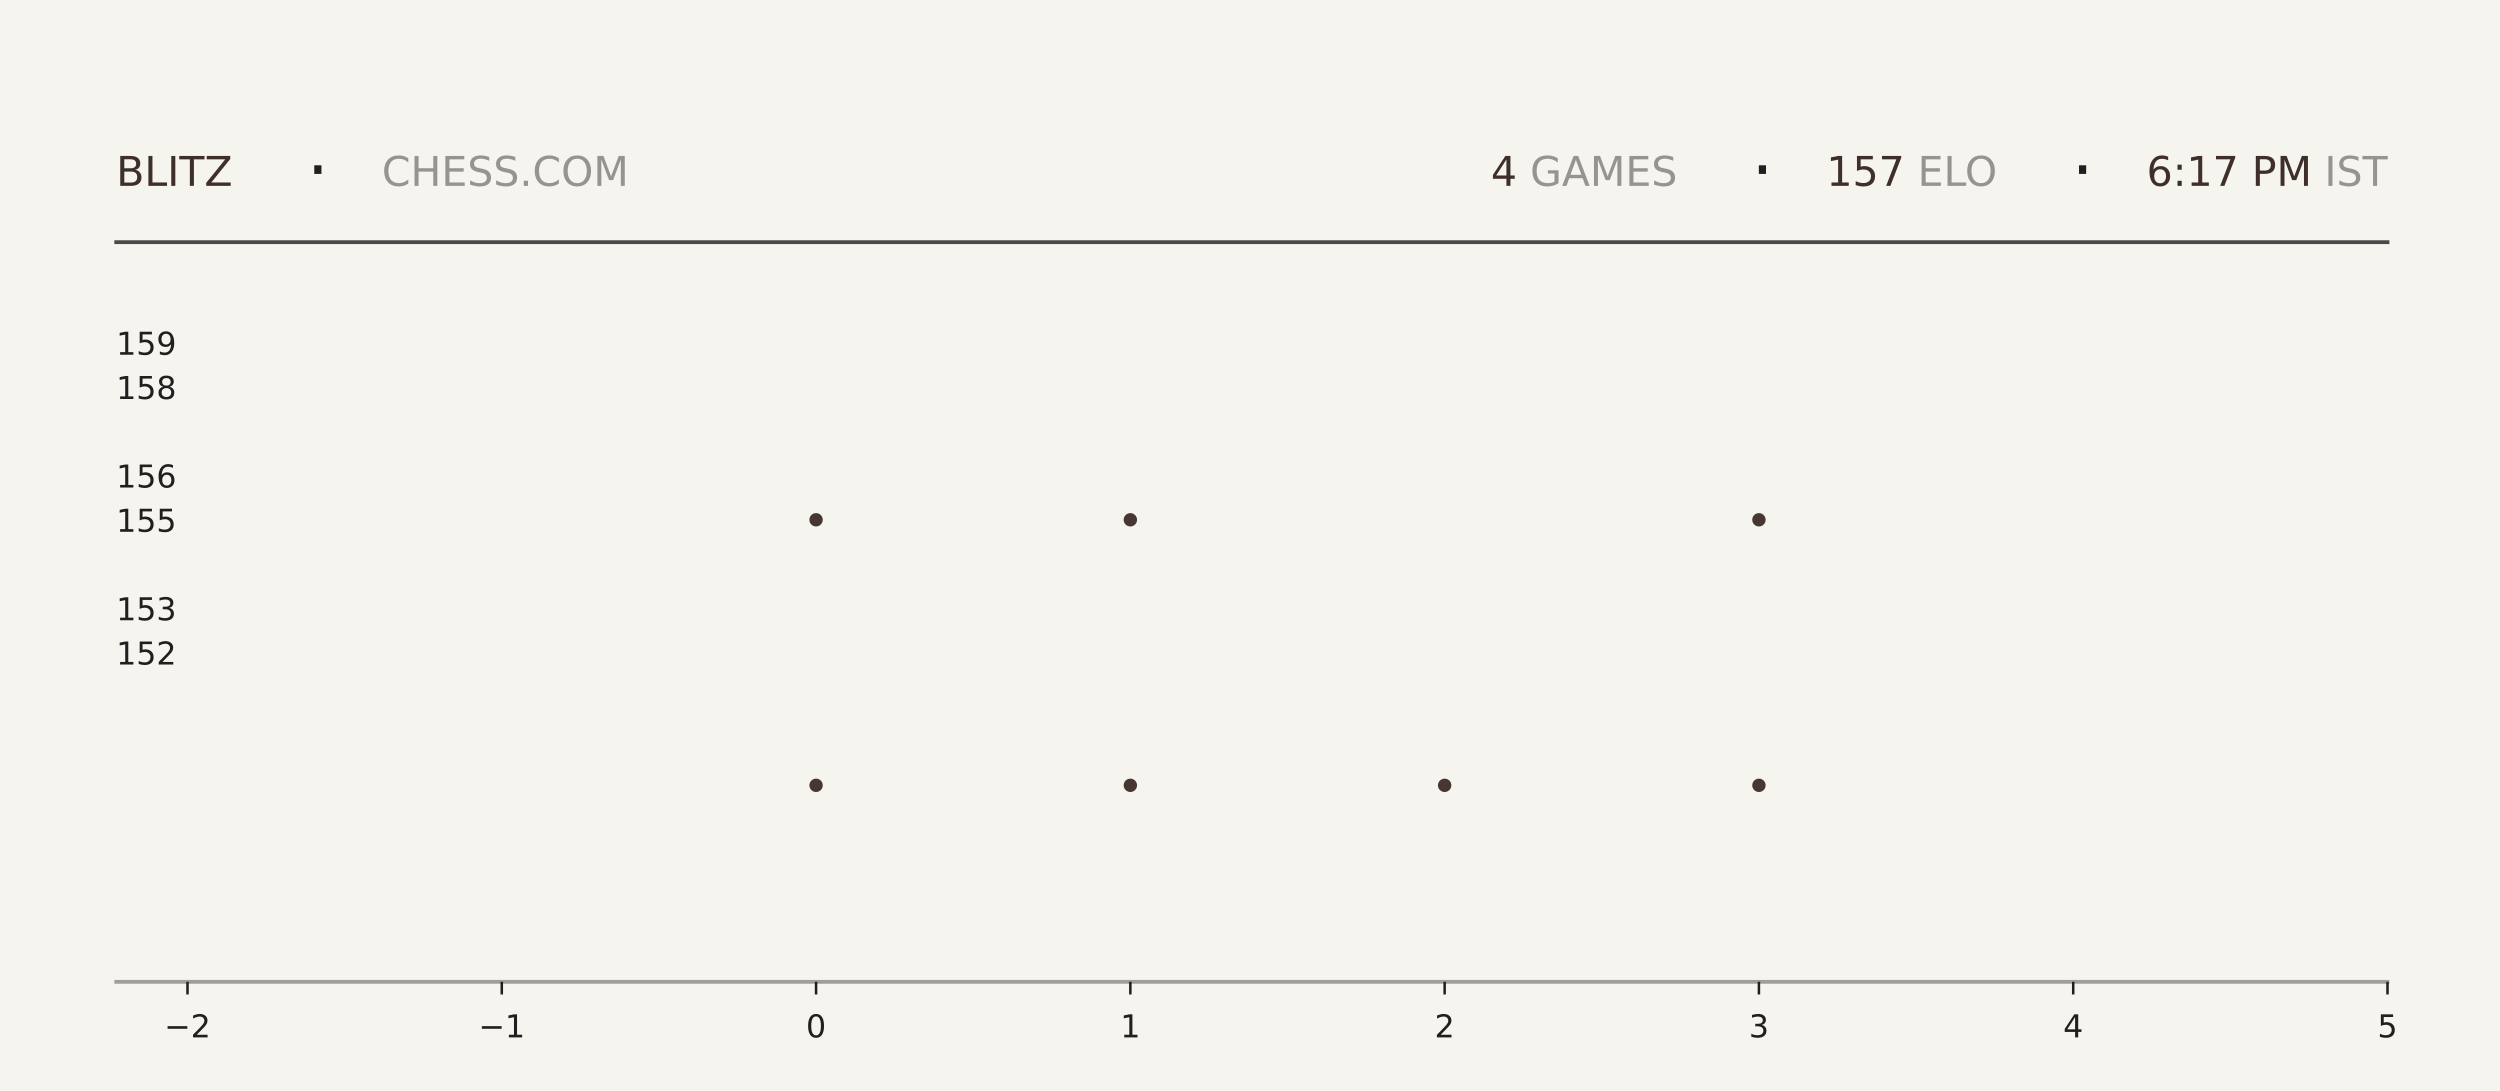
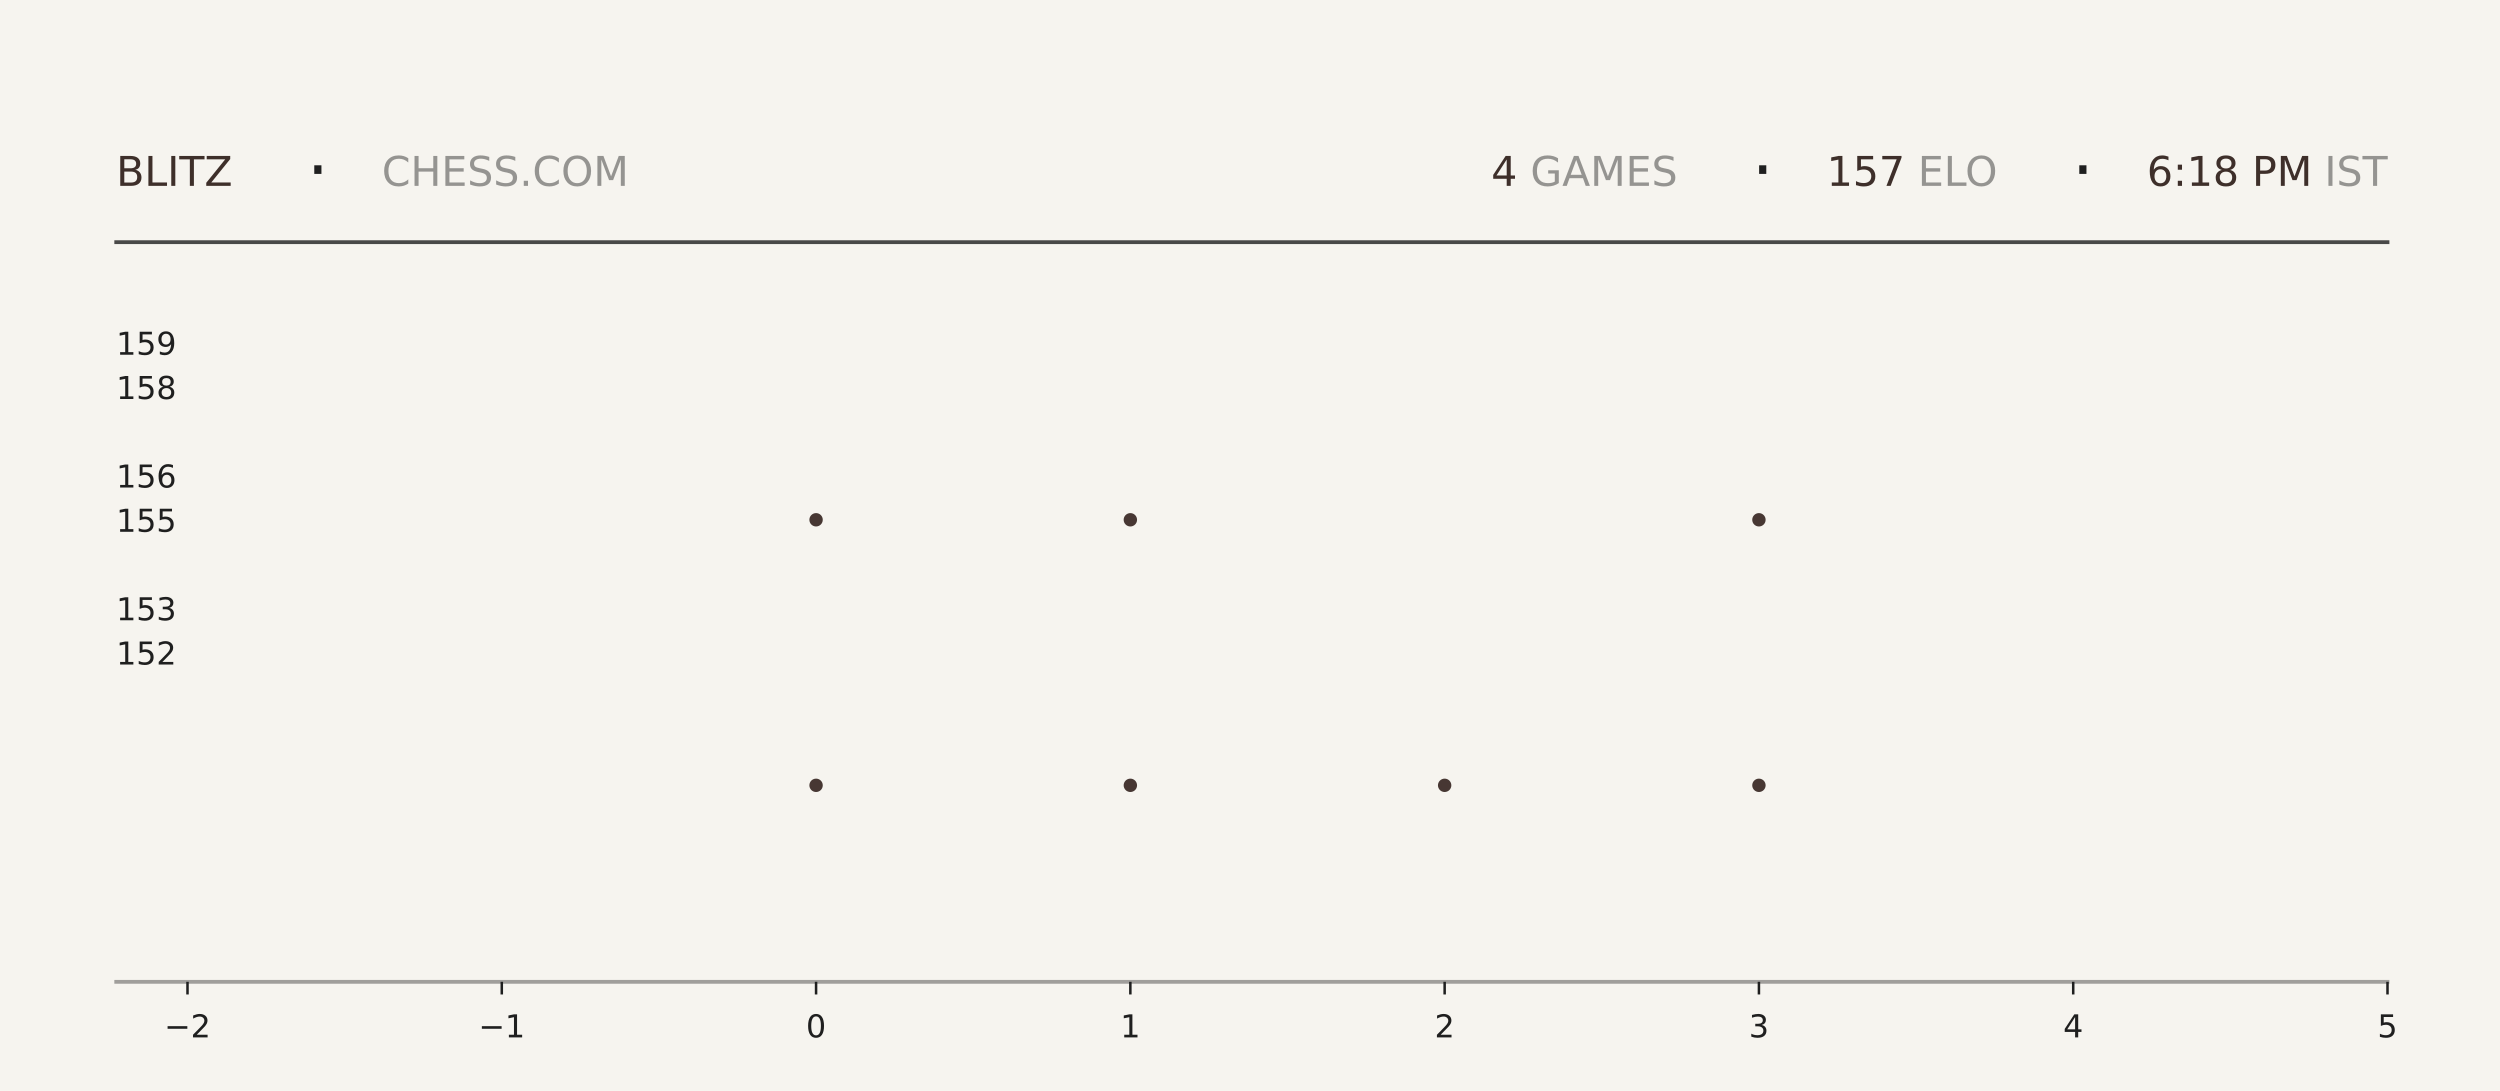
<svg xmlns="http://www.w3.org/2000/svg" xmlns:xlink="http://www.w3.org/1999/xlink" width="792pt" height="345.6pt" viewBox="0 0 792 345.6" version="1.1">
  <defs>
    <style type="text/css">*{stroke-linejoin: round; stroke-linecap: butt}</style>
  </defs>
  <g id="figure_1">
    <g id="patch_1">
      <path d="M 0 345.6  L 792 345.6  L 792 0  L 0 0  z " style="fill: #f6f4ef" />
    </g>
    <g id="axes_1">
      <g id="patch_2">
        <path d="M 59.4 311.04  L 756.36 311.04  L 756.36 103.68  L 59.4 103.68  z " style="fill: #f6f4ef" />
      </g>
      <g id="PathCollection_1">
        <defs>
-           <path id="m2474f8ae4f" d="M 0 2.121  C 0.563 2.121 1.102 1.898 1.5 1.5  C 1.898 1.102 2.121 0.563 2.121 0  C 2.121 -0.563 1.898 -1.102 1.5 -1.5  C 1.102 -1.898 0.563 -2.121 0 -2.121  C -0.563 -2.121 -1.102 -1.898 -1.5 -1.5  C -1.898 -1.102 -2.121 -0.563 -2.121 0  C -2.121 0.563 -1.898 1.102 -1.5 1.5  C -1.102 1.898 -0.563 2.121 0 2.121  z " />
-         </defs>
-         <g clip-path="url(#pbbaccd38a5)">
-           <use xlink:href="#m2474f8ae4f" x="258.531" y="248.79" style="fill: #3e2f2a; fill-opacity: 0.95" />
-           <use xlink:href="#m2474f8ae4f" x="258.531" y="164.668" style="fill: #3e2f2a; fill-opacity: 0.95" />
+           <path id="m35c12e90cd" d="M 0 2.121  C 0.563 2.121 1.102 1.898 1.5 1.5  C 1.898 1.102 2.121 0.563 2.121 0  C 2.121 -0.563 1.898 -1.102 1.5 -1.5  C 1.102 -1.898 0.563 -2.121 0 -2.121  C -0.563 -2.121 -1.102 -1.898 -1.5 -1.5  C -1.898 -1.102 -2.121 -0.563 -2.121 0  C -2.121 0.563 -1.898 1.102 -1.5 1.5  C -1.102 1.898 -0.563 2.121 0 2.121  z " />
+         </defs>
+         <g clip-path="url(#p0fb88c716f)">
+           <use xlink:href="#m35c12e90cd" x="258.531" y="248.79" style="fill: #3e2f2a; fill-opacity: 0.95" />
+           <use xlink:href="#m35c12e90cd" x="258.531" y="164.668" style="fill: #3e2f2a; fill-opacity: 0.95" />
        </g>
      </g>
      <g id="PathCollection_2">
-         <g clip-path="url(#pbbaccd38a5)">
-           <use xlink:href="#m2474f8ae4f" x="358.097" y="248.79" style="fill: #3e2f2a; fill-opacity: 0.95" />
-           <use xlink:href="#m2474f8ae4f" x="358.097" y="164.668" style="fill: #3e2f2a; fill-opacity: 0.95" />
-           <use xlink:href="#m2474f8ae4f" x="358.097" y="80.547" style="fill: #3e2f2a; fill-opacity: 0.95" />
+         <g clip-path="url(#p0fb88c716f)">
+           <use xlink:href="#m35c12e90cd" x="358.097" y="248.79" style="fill: #3e2f2a; fill-opacity: 0.95" />
+           <use xlink:href="#m35c12e90cd" x="358.097" y="164.668" style="fill: #3e2f2a; fill-opacity: 0.95" />
+           <use xlink:href="#m35c12e90cd" x="358.097" y="80.547" style="fill: #3e2f2a; fill-opacity: 0.95" />
        </g>
      </g>
      <g id="PathCollection_3">
-         <g clip-path="url(#pbbaccd38a5)">
-           <use xlink:href="#m2474f8ae4f" x="457.663" y="248.79" style="fill: #3e2f2a; fill-opacity: 0.95" />
+         <g clip-path="url(#p0fb88c716f)">
+           <use xlink:href="#m35c12e90cd" x="457.663" y="248.79" style="fill: #3e2f2a; fill-opacity: 0.95" />
        </g>
      </g>
      <g id="PathCollection_4">
-         <g clip-path="url(#pbbaccd38a5)">
-           <use xlink:href="#m2474f8ae4f" x="557.229" y="248.79" style="fill: #3e2f2a; fill-opacity: 0.95" />
-           <use xlink:href="#m2474f8ae4f" x="557.229" y="164.668" style="fill: #3e2f2a; fill-opacity: 0.95" />
-           <use xlink:href="#m2474f8ae4f" x="557.229" y="80.547" style="fill: #3e2f2a; fill-opacity: 0.95" />
+         <g clip-path="url(#p0fb88c716f)">
+           <use xlink:href="#m35c12e90cd" x="557.229" y="248.79" style="fill: #3e2f2a; fill-opacity: 0.95" />
+           <use xlink:href="#m35c12e90cd" x="557.229" y="164.668" style="fill: #3e2f2a; fill-opacity: 0.95" />
+           <use xlink:href="#m35c12e90cd" x="557.229" y="80.547" style="fill: #3e2f2a; fill-opacity: 0.95" />
        </g>
      </g>
      <g id="matplotlib.axis_1">
        <g id="xtick_1">
          <g id="line2d_1">
            <defs>
-               <path id="m6ad697102c" d="M 0 0  L 0 4  " style="stroke: #1f1f1f; stroke-width: 0.8" />
+               <path id="m5ce5fe5195" d="M 0 0  L 0 4  " style="stroke: #1f1f1f; stroke-width: 0.8" />
            </defs>
            <g>
-               <use xlink:href="#m6ad697102c" x="59.4" y="311.04" style="fill: #1f1f1f; stroke: #1f1f1f; stroke-width: 0.8" />
+               <use xlink:href="#m5ce5fe5195" x="59.4" y="311.04" style="fill: #1f1f1f; stroke: #1f1f1f; stroke-width: 0.8" />
            </g>
          </g>
          <g id="text_1">
            <g style="fill: #1f1f1f" transform="translate(52.02891 328.6384) scale(0.1 -0.1)">
              <defs>
                <path id="DejaVuSans-2212" d="M 678 2272  L 4684 2272  L 4684 1741  L 678 1741  L 678 2272  z " transform="scale(0.015625)" />
                <path id="DejaVuSans-32" d="M 1228 531  L 3431 531  L 3431 0  L 469 0  L 469 531  Q 828 903 1448 1529  Q 2069 2156 2228 2338  Q 2531 2678 2651 2914  Q 2772 3150 2772 3378  Q 2772 3750 2511 3984  Q 2250 4219 1831 4219  Q 1534 4219 1204 4116  Q 875 4013 500 3803  L 500 4441  Q 881 4594 1212 4672  Q 1544 4750 1819 4750  Q 2544 4750 2975 4387  Q 3406 4025 3406 3419  Q 3406 3131 3298 2873  Q 3191 2616 2906 2266  Q 2828 2175 2409 1742  Q 1991 1309 1228 531  z " transform="scale(0.015625)" />
              </defs>
              <use xlink:href="#DejaVuSans-2212" />
              <use xlink:href="#DejaVuSans-32" transform="translate(83.78906 0)" />
            </g>
          </g>
        </g>
        <g id="xtick_2">
          <g id="line2d_2">
            <g>
-               <use xlink:href="#m6ad697102c" x="158.966" y="311.04" style="fill: #1f1f1f; stroke: #1f1f1f; stroke-width: 0.8" />
+               <use xlink:href="#m5ce5fe5195" x="158.966" y="311.04" style="fill: #1f1f1f; stroke: #1f1f1f; stroke-width: 0.8" />
            </g>
          </g>
          <g id="text_2">
            <g style="fill: #1f1f1f" transform="translate(151.5946 328.6384) scale(0.1 -0.1)">
              <defs>
                <path id="DejaVuSans-31" d="M 794 531  L 1825 531  L 1825 4091  L 703 3866  L 703 4441  L 1819 4666  L 2450 4666  L 2450 531  L 3481 531  L 3481 0  L 794 0  L 794 531  z " transform="scale(0.015625)" />
              </defs>
              <use xlink:href="#DejaVuSans-2212" />
              <use xlink:href="#DejaVuSans-31" transform="translate(83.78906 0)" />
            </g>
          </g>
        </g>
        <g id="xtick_3">
          <g id="line2d_3">
            <g>
-               <use xlink:href="#m6ad697102c" x="258.531" y="311.04" style="fill: #1f1f1f; stroke: #1f1f1f; stroke-width: 0.8" />
+               <use xlink:href="#m5ce5fe5195" x="258.531" y="311.04" style="fill: #1f1f1f; stroke: #1f1f1f; stroke-width: 0.8" />
            </g>
          </g>
          <g id="text_3">
            <g style="fill: #1f1f1f" transform="translate(255.3502 328.6384) scale(0.1 -0.1)">
              <defs>
                <path id="DejaVuSans-30" d="M 2034 4250  Q 1547 4250 1301 3770  Q 1056 3291 1056 2328  Q 1056 1369 1301 889  Q 1547 409 2034 409  Q 2525 409 2770 889  Q 3016 1369 3016 2328  Q 3016 3291 2770 3770  Q 2525 4250 2034 4250  z M 2034 4750  Q 2819 4750 3233 4129  Q 3647 3509 3647 2328  Q 3647 1150 3233 529  Q 2819 -91 2034 -91  Q 1250 -91 836 529  Q 422 1150 422 2328  Q 422 3509 836 4129  Q 1250 4750 2034 4750  z " transform="scale(0.015625)" />
              </defs>
              <use xlink:href="#DejaVuSans-30" />
            </g>
          </g>
        </g>
        <g id="xtick_4">
          <g id="line2d_4">
            <g>
-               <use xlink:href="#m6ad697102c" x="358.097" y="311.04" style="fill: #1f1f1f; stroke: #1f1f1f; stroke-width: 0.8" />
+               <use xlink:href="#m5ce5fe5195" x="358.097" y="311.04" style="fill: #1f1f1f; stroke: #1f1f1f; stroke-width: 0.8" />
            </g>
          </g>
          <g id="text_4">
            <g style="fill: #1f1f1f" transform="translate(354.9159 328.6384) scale(0.1 -0.1)">
              <use xlink:href="#DejaVuSans-31" />
            </g>
          </g>
        </g>
        <g id="xtick_5">
          <g id="line2d_5">
            <g>
-               <use xlink:href="#m6ad697102c" x="457.663" y="311.04" style="fill: #1f1f1f; stroke: #1f1f1f; stroke-width: 0.8" />
+               <use xlink:href="#m5ce5fe5195" x="457.663" y="311.04" style="fill: #1f1f1f; stroke: #1f1f1f; stroke-width: 0.8" />
            </g>
          </g>
          <g id="text_5">
            <g style="fill: #1f1f1f" transform="translate(454.4816 328.6384) scale(0.1 -0.1)">
              <use xlink:href="#DejaVuSans-32" />
            </g>
          </g>
        </g>
        <g id="xtick_6">
          <g id="line2d_6">
            <g>
-               <use xlink:href="#m6ad697102c" x="557.229" y="311.04" style="fill: #1f1f1f; stroke: #1f1f1f; stroke-width: 0.8" />
+               <use xlink:href="#m5ce5fe5195" x="557.229" y="311.04" style="fill: #1f1f1f; stroke: #1f1f1f; stroke-width: 0.8" />
            </g>
          </g>
          <g id="text_6">
            <g style="fill: #1f1f1f" transform="translate(554.0473 328.6384) scale(0.1 -0.1)">
              <defs>
                <path id="DejaVuSans-33" d="M 2597 2516  Q 3050 2419 3304 2112  Q 3559 1806 3559 1356  Q 3559 666 3084 287  Q 2609 -91 1734 -91  Q 1441 -91 1130 -33  Q 819 25 488 141  L 488 750  Q 750 597 1062 519  Q 1375 441 1716 441  Q 2309 441 2620 675  Q 2931 909 2931 1356  Q 2931 1769 2642 2001  Q 2353 2234 1838 2234  L 1294 2234  L 1294 2753  L 1863 2753  Q 2328 2753 2575 2939  Q 2822 3125 2822 3475  Q 2822 3834 2567 4026  Q 2313 4219 1838 4219  Q 1578 4219 1281 4162  Q 984 4106 628 3988  L 628 4550  Q 988 4650 1302 4700  Q 1616 4750 1894 4750  Q 2613 4750 3031 4423  Q 3450 4097 3450 3541  Q 3450 3153 3228 2886  Q 3006 2619 2597 2516  z " transform="scale(0.015625)" />
              </defs>
              <use xlink:href="#DejaVuSans-33" />
            </g>
          </g>
        </g>
        <g id="xtick_7">
          <g id="line2d_7">
            <g>
-               <use xlink:href="#m6ad697102c" x="656.794" y="311.04" style="fill: #1f1f1f; stroke: #1f1f1f; stroke-width: 0.8" />
+               <use xlink:href="#m5ce5fe5195" x="656.794" y="311.04" style="fill: #1f1f1f; stroke: #1f1f1f; stroke-width: 0.8" />
            </g>
          </g>
          <g id="text_7">
            <g style="fill: #1f1f1f" transform="translate(653.613 328.6384) scale(0.1 -0.1)">
              <defs>
                <path id="DejaVuSans-34" d="M 2419 4116  L 825 1625  L 2419 1625  L 2419 4116  z M 2253 4666  L 3047 4666  L 3047 1625  L 3713 1625  L 3713 1100  L 3047 1100  L 3047 0  L 2419 0  L 2419 1100  L 313 1100  L 313 1709  L 2253 4666  z " transform="scale(0.015625)" />
              </defs>
              <use xlink:href="#DejaVuSans-34" />
            </g>
          </g>
        </g>
        <g id="xtick_8">
          <g id="line2d_8">
            <g>
-               <use xlink:href="#m6ad697102c" x="756.36" y="311.04" style="fill: #1f1f1f; stroke: #1f1f1f; stroke-width: 0.8" />
+               <use xlink:href="#m5ce5fe5195" x="756.36" y="311.04" style="fill: #1f1f1f; stroke: #1f1f1f; stroke-width: 0.8" />
            </g>
          </g>
          <g id="text_8">
            <g style="fill: #1f1f1f" transform="translate(753.1788 328.6384) scale(0.1 -0.1)">
              <defs>
                <path id="DejaVuSans-35" d="M 691 4666  L 3169 4666  L 3169 4134  L 1269 4134  L 1269 2991  Q 1406 3038 1543 3061  Q 1681 3084 1819 3084  Q 2600 3084 3056 2656  Q 3513 2228 3513 1497  Q 3513 744 3044 326  Q 2575 -91 1722 -91  Q 1428 -91 1123 -41  Q 819 9 494 109  L 494 744  Q 775 591 1075 516  Q 1375 441 1709 441  Q 2250 441 2565 725  Q 2881 1009 2881 1497  Q 2881 1984 2565 2268  Q 2250 2553 1709 2553  Q 1456 2553 1204 2497  Q 953 2441 691 2322  L 691 4666  z " transform="scale(0.015625)" />
              </defs>
              <use xlink:href="#DejaVuSans-35" />
            </g>
          </g>
        </g>
      </g>
      <g id="matplotlib.axis_2">
        <g id="ytick_1">
          <g id="line2d_9" />
          <g id="text_9">
            <g style="fill: #1f1f1f" transform="translate(36.8125 210.5283) scale(0.1 -0.1)">
              <use xlink:href="#DejaVuSans-31" />
              <use xlink:href="#DejaVuSans-35" transform="translate(63.62305 0)" />
              <use xlink:href="#DejaVuSans-32" transform="translate(127.2461 0)" />
            </g>
          </g>
        </g>
        <g id="ytick_2">
          <g id="line2d_10" />
          <g id="text_10">
            <g style="fill: #1f1f1f" transform="translate(36.8125 196.508) scale(0.1 -0.1)">
              <use xlink:href="#DejaVuSans-31" />
              <use xlink:href="#DejaVuSans-35" transform="translate(63.62305 0)" />
              <use xlink:href="#DejaVuSans-33" transform="translate(127.2461 0)" />
            </g>
          </g>
        </g>
        <g id="ytick_3">
          <g id="line2d_11" />
          <g id="text_11">
            <g style="fill: #1f1f1f" transform="translate(36.8125 168.4675) scale(0.1 -0.1)">
              <use xlink:href="#DejaVuSans-31" />
              <use xlink:href="#DejaVuSans-35" transform="translate(63.62305 0)" />
              <use xlink:href="#DejaVuSans-35" transform="translate(127.2461 0)" />
            </g>
          </g>
        </g>
        <g id="ytick_4">
          <g id="line2d_12" />
          <g id="text_12">
            <g style="fill: #1f1f1f" transform="translate(36.8125 154.4472) scale(0.1 -0.1)">
              <defs>
                <path id="DejaVuSans-36" d="M 2113 2584  Q 1688 2584 1439 2293  Q 1191 2003 1191 1497  Q 1191 994 1439 701  Q 1688 409 2113 409  Q 2538 409 2786 701  Q 3034 994 3034 1497  Q 3034 2003 2786 2293  Q 2538 2584 2113 2584  z M 3366 4563  L 3366 3988  Q 3128 4100 2886 4159  Q 2644 4219 2406 4219  Q 1781 4219 1451 3797  Q 1122 3375 1075 2522  Q 1259 2794 1537 2939  Q 1816 3084 2150 3084  Q 2853 3084 3261 2657  Q 3669 2231 3669 1497  Q 3669 778 3244 343  Q 2819 -91 2113 -91  Q 1303 -91 875 529  Q 447 1150 447 2328  Q 447 3434 972 4092  Q 1497 4750 2381 4750  Q 2619 4750 2861 4703  Q 3103 4656 3366 4563  z " transform="scale(0.015625)" />
              </defs>
              <use xlink:href="#DejaVuSans-31" />
              <use xlink:href="#DejaVuSans-35" transform="translate(63.62305 0)" />
              <use xlink:href="#DejaVuSans-36" transform="translate(127.2461 0)" />
            </g>
          </g>
        </g>
        <g id="ytick_5">
          <g id="line2d_13" />
          <g id="text_13">
            <g style="fill: #1f1f1f" transform="translate(36.8125 126.4066) scale(0.1 -0.1)">
              <defs>
                <path id="DejaVuSans-38" d="M 2034 2216  Q 1584 2216 1326 1975  Q 1069 1734 1069 1313  Q 1069 891 1326 650  Q 1584 409 2034 409  Q 2484 409 2743 651  Q 3003 894 3003 1313  Q 3003 1734 2745 1975  Q 2488 2216 2034 2216  z M 1403 2484  Q 997 2584 770 2862  Q 544 3141 544 3541  Q 544 4100 942 4425  Q 1341 4750 2034 4750  Q 2731 4750 3128 4425  Q 3525 4100 3525 3541  Q 3525 3141 3298 2862  Q 3072 2584 2669 2484  Q 3125 2378 3379 2068  Q 3634 1759 3634 1313  Q 3634 634 3220 271  Q 2806 -91 2034 -91  Q 1263 -91 848 271  Q 434 634 434 1313  Q 434 1759 690 2068  Q 947 2378 1403 2484  z M 1172 3481  Q 1172 3119 1398 2916  Q 1625 2713 2034 2713  Q 2441 2713 2670 2916  Q 2900 3119 2900 3481  Q 2900 3844 2670 4047  Q 2441 4250 2034 4250  Q 1625 4250 1398 4047  Q 1172 3844 1172 3481  z " transform="scale(0.015625)" />
              </defs>
              <use xlink:href="#DejaVuSans-31" />
              <use xlink:href="#DejaVuSans-35" transform="translate(63.62305 0)" />
              <use xlink:href="#DejaVuSans-38" transform="translate(127.2461 0)" />
            </g>
          </g>
        </g>
        <g id="ytick_6">
          <g id="line2d_14" />
          <g id="text_14">
            <g style="fill: #1f1f1f" transform="translate(36.8125 112.3863) scale(0.1 -0.1)">
              <defs>
                <path id="DejaVuSans-39" d="M 703 97  L 703 672  Q 941 559 1184 500  Q 1428 441 1663 441  Q 2288 441 2617 861  Q 2947 1281 2994 2138  Q 2813 1869 2534 1725  Q 2256 1581 1919 1581  Q 1219 1581 811 2004  Q 403 2428 403 3163  Q 403 3881 828 4315  Q 1253 4750 1959 4750  Q 2769 4750 3195 4129  Q 3622 3509 3622 2328  Q 3622 1225 3098 567  Q 2575 -91 1691 -91  Q 1453 -91 1209 -44  Q 966 3 703 97  z M 1959 2075  Q 2384 2075 2632 2365  Q 2881 2656 2881 3163  Q 2881 3666 2632 3958  Q 2384 4250 1959 4250  Q 1534 4250 1286 3958  Q 1038 3666 1038 3163  Q 1038 2656 1286 2365  Q 1534 2075 1959 2075  z " transform="scale(0.015625)" />
              </defs>
              <use xlink:href="#DejaVuSans-31" />
              <use xlink:href="#DejaVuSans-35" transform="translate(63.62305 0)" />
              <use xlink:href="#DejaVuSans-39" transform="translate(127.2461 0)" />
            </g>
          </g>
        </g>
      </g>
    </g>
    <g id="line2d_15">
      <path d="M 36.82 76.723  L 756.36 76.723  " style="fill: none; stroke: #1f1f1f; stroke-opacity: 0.8; stroke-width: 1.2; stroke-linecap: square" />
    </g>
    <g id="line2d_16">
      <path d="M 36.82 311.04  L 756.36 311.04  " style="fill: none; stroke: #1f1f1f; stroke-opacity: 0.4; stroke-width: 1.2; stroke-linecap: square" />
    </g>
    <g id="text_15">
      <g style="fill: #3e2f2a" transform="translate(36.82 58.88319) scale(0.13 -0.13)">
        <defs>
          <path id="DejaVuSans-42" d="M 1259 2228  L 1259 519  L 2272 519  Q 2781 519 3026 730  Q 3272 941 3272 1375  Q 3272 1813 3026 2020  Q 2781 2228 2272 2228  L 1259 2228  z M 1259 4147  L 1259 2741  L 2194 2741  Q 2656 2741 2882 2914  Q 3109 3088 3109 3444  Q 3109 3797 2882 3972  Q 2656 4147 2194 4147  L 1259 4147  z M 628 4666  L 2241 4666  Q 2963 4666 3353 4366  Q 3744 4066 3744 3513  Q 3744 3084 3544 2831  Q 3344 2578 2956 2516  Q 3422 2416 3680 2098  Q 3938 1781 3938 1306  Q 3938 681 3513 340  Q 3088 0 2303 0  L 628 0  L 628 4666  z " transform="scale(0.015625)" />
          <path id="DejaVuSans-4c" d="M 628 4666  L 1259 4666  L 1259 531  L 3531 531  L 3531 0  L 628 0  L 628 4666  z " transform="scale(0.015625)" />
          <path id="DejaVuSans-49" d="M 628 4666  L 1259 4666  L 1259 0  L 628 0  L 628 4666  z " transform="scale(0.015625)" />
          <path id="DejaVuSans-54" d="M -19 4666  L 3928 4666  L 3928 4134  L 2272 4134  L 2272 0  L 1638 0  L 1638 4134  L -19 4134  L -19 4666  z " transform="scale(0.015625)" />
          <path id="DejaVuSans-5a" d="M 359 4666  L 4025 4666  L 4025 4184  L 1075 531  L 4097 531  L 4097 0  L 288 0  L 288 481  L 3238 4134  L 359 4134  L 359 4666  z " transform="scale(0.015625)" />
        </defs>
        <use xlink:href="#DejaVuSans-42" />
        <use xlink:href="#DejaVuSans-4c" transform="translate(68.60352 0)" />
        <use xlink:href="#DejaVuSans-49" transform="translate(124.3164 0)" />
        <use xlink:href="#DejaVuSans-54" transform="translate(153.8086 0)" />
        <use xlink:href="#DejaVuSans-5a" transform="translate(214.8926 0)" />
      </g>
    </g>
    <g id="text_16">
      <g style="fill: #1f1f1f" transform="translate(97.21 61.36662) scale(0.22 -0.22)">
        <defs>
          <path id="DejaVuSans-b7" d="M 684 2619  L 1344 2619  L 1344 1825  L 684 1825  L 684 2619  z " transform="scale(0.015625)" />
        </defs>
        <use xlink:href="#DejaVuSans-b7" />
      </g>
    </g>
    <g id="text_17">
      <g style="fill: #1f1f1f; opacity: 0.45" transform="translate(120.97 58.88319) scale(0.13 -0.13)">
        <defs>
          <path id="DejaVuSans-43" d="M 4122 4306  L 4122 3641  Q 3803 3938 3442 4084  Q 3081 4231 2675 4231  Q 1875 4231 1450 3742  Q 1025 3253 1025 2328  Q 1025 1406 1450 917  Q 1875 428 2675 428  Q 3081 428 3442 575  Q 3803 722 4122 1019  L 4122 359  Q 3791 134 3420 21  Q 3050 -91 2638 -91  Q 1578 -91 968 557  Q 359 1206 359 2328  Q 359 3453 968 4101  Q 1578 4750 2638 4750  Q 3056 4750 3426 4639  Q 3797 4528 4122 4306  z " transform="scale(0.015625)" />
          <path id="DejaVuSans-48" d="M 628 4666  L 1259 4666  L 1259 2753  L 3553 2753  L 3553 4666  L 4184 4666  L 4184 0  L 3553 0  L 3553 2222  L 1259 2222  L 1259 0  L 628 0  L 628 4666  z " transform="scale(0.015625)" />
          <path id="DejaVuSans-45" d="M 628 4666  L 3578 4666  L 3578 4134  L 1259 4134  L 1259 2753  L 3481 2753  L 3481 2222  L 1259 2222  L 1259 531  L 3634 531  L 3634 0  L 628 0  L 628 4666  z " transform="scale(0.015625)" />
          <path id="DejaVuSans-53" d="M 3425 4513  L 3425 3897  Q 3066 4069 2747 4153  Q 2428 4238 2131 4238  Q 1616 4238 1336 4038  Q 1056 3838 1056 3469  Q 1056 3159 1242 3001  Q 1428 2844 1947 2747  L 2328 2669  Q 3034 2534 3370 2195  Q 3706 1856 3706 1288  Q 3706 609 3251 259  Q 2797 -91 1919 -91  Q 1588 -91 1214 -16  Q 841 59 441 206  L 441 856  Q 825 641 1194 531  Q 1563 422 1919 422  Q 2459 422 2753 634  Q 3047 847 3047 1241  Q 3047 1584 2836 1778  Q 2625 1972 2144 2069  L 1759 2144  Q 1053 2284 737 2584  Q 422 2884 422 3419  Q 422 4038 858 4394  Q 1294 4750 2059 4750  Q 2388 4750 2728 4690  Q 3069 4631 3425 4513  z " transform="scale(0.015625)" />
          <path id="DejaVuSans-2e" d="M 684 794  L 1344 794  L 1344 0  L 684 0  L 684 794  z " transform="scale(0.015625)" />
          <path id="DejaVuSans-4f" d="M 2522 4238  Q 1834 4238 1429 3725  Q 1025 3213 1025 2328  Q 1025 1447 1429 934  Q 1834 422 2522 422  Q 3209 422 3611 934  Q 4013 1447 4013 2328  Q 4013 3213 3611 3725  Q 3209 4238 2522 4238  z M 2522 4750  Q 3503 4750 4090 4092  Q 4678 3434 4678 2328  Q 4678 1225 4090 567  Q 3503 -91 2522 -91  Q 1538 -91 948 565  Q 359 1222 359 2328  Q 359 3434 948 4092  Q 1538 4750 2522 4750  z " transform="scale(0.015625)" />
          <path id="DejaVuSans-4d" d="M 628 4666  L 1569 4666  L 2759 1491  L 3956 4666  L 4897 4666  L 4897 0  L 4281 0  L 4281 4097  L 3078 897  L 2444 897  L 1241 4097  L 1241 0  L 628 0  L 628 4666  z " transform="scale(0.015625)" />
        </defs>
        <use xlink:href="#DejaVuSans-43" />
        <use xlink:href="#DejaVuSans-48" transform="translate(69.82422 0)" />
        <use xlink:href="#DejaVuSans-45" transform="translate(145.0195 0)" />
        <use xlink:href="#DejaVuSans-53" transform="translate(208.2031 0)" />
        <use xlink:href="#DejaVuSans-53" transform="translate(271.6797 0)" />
        <use xlink:href="#DejaVuSans-2e" transform="translate(335.1562 0)" />
        <use xlink:href="#DejaVuSans-43" transform="translate(366.9434 0)" />
        <use xlink:href="#DejaVuSans-4f" transform="translate(436.7676 0)" />
        <use xlink:href="#DejaVuSans-4d" transform="translate(515.4785 0)" />
      </g>
    </g>
    <g id="text_18">
-       <g style="fill: #3e2f2a" transform="translate(472.32 58.88319) scale(0.13 -0.13)">
+       <g style="fill: #3e2f2a" transform="translate(472.41 58.88319) scale(0.13 -0.13)">
        <use xlink:href="#DejaVuSans-34" />
      </g>
    </g>
    <g id="text_19">
-       <g style="fill: #1f1f1f; opacity: 0.45" transform="translate(480.6 58.88319) scale(0.13 -0.13)">
+       <g style="fill: #1f1f1f; opacity: 0.45" transform="translate(480.69 58.88319) scale(0.13 -0.13)">
        <defs>
          <path id="DejaVuSans-20" transform="scale(0.015625)" />
          <path id="DejaVuSans-47" d="M 3809 666  L 3809 1919  L 2778 1919  L 2778 2438  L 4434 2438  L 4434 434  Q 4069 175 3628 42  Q 3188 -91 2688 -91  Q 1594 -91 976 548  Q 359 1188 359 2328  Q 359 3472 976 4111  Q 1594 4750 2688 4750  Q 3144 4750 3555 4637  Q 3966 4525 4313 4306  L 4313 3634  Q 3963 3931 3569 4081  Q 3175 4231 2741 4231  Q 1884 4231 1454 3753  Q 1025 3275 1025 2328  Q 1025 1384 1454 906  Q 1884 428 2741 428  Q 3075 428 3337 486  Q 3600 544 3809 666  z " transform="scale(0.015625)" />
          <path id="DejaVuSans-41" d="M 2188 4044  L 1331 1722  L 3047 1722  L 2188 4044  z M 1831 4666  L 2547 4666  L 4325 0  L 3669 0  L 3244 1197  L 1141 1197  L 716 0  L 50 0  L 1831 4666  z " transform="scale(0.015625)" />
        </defs>
        <use xlink:href="#DejaVuSans-20" />
        <use xlink:href="#DejaVuSans-47" transform="translate(31.78711 0)" />
        <use xlink:href="#DejaVuSans-41" transform="translate(109.2773 0)" />
        <use xlink:href="#DejaVuSans-4d" transform="translate(177.6855 0)" />
        <use xlink:href="#DejaVuSans-45" transform="translate(263.9648 0)" />
        <use xlink:href="#DejaVuSans-53" transform="translate(327.1484 0)" />
      </g>
    </g>
    <g id="text_20">
-       <g style="fill: #1f1f1f" transform="translate(554.85 61.36662) scale(0.22 -0.22)">
+       <g style="fill: #1f1f1f" transform="translate(554.94 61.36662) scale(0.22 -0.22)">
        <use xlink:href="#DejaVuSans-b7" />
      </g>
    </g>
    <g id="text_21">
-       <g style="fill: #3e2f2a" transform="translate(578.61 58.88319) scale(0.13 -0.13)">
+       <g style="fill: #3e2f2a" transform="translate(578.7 58.88319) scale(0.13 -0.13)">
        <defs>
          <path id="DejaVuSans-37" d="M 525 4666  L 3525 4666  L 3525 4397  L 1831 0  L 1172 0  L 2766 4134  L 525 4134  L 525 4666  z " transform="scale(0.015625)" />
        </defs>
        <use xlink:href="#DejaVuSans-31" />
        <use xlink:href="#DejaVuSans-35" transform="translate(63.62305 0)" />
        <use xlink:href="#DejaVuSans-37" transform="translate(127.2461 0)" />
      </g>
    </g>
    <g id="text_22">
-       <g style="fill: #1f1f1f; opacity: 0.45" transform="translate(603.36 58.88319) scale(0.13 -0.13)">
+       <g style="fill: #1f1f1f; opacity: 0.45" transform="translate(603.45 58.88319) scale(0.13 -0.13)">
        <use xlink:href="#DejaVuSans-20" />
        <use xlink:href="#DejaVuSans-45" transform="translate(31.78711 0)" />
        <use xlink:href="#DejaVuSans-4c" transform="translate(94.9707 0)" />
        <use xlink:href="#DejaVuSans-4f" transform="translate(147.0586 0)" />
      </g>
    </g>
    <g id="text_23">
-       <g style="fill: #1f1f1f" transform="translate(656.28 61.36662) scale(0.22 -0.22)">
+       <g style="fill: #1f1f1f" transform="translate(656.37 61.36662) scale(0.22 -0.22)">
        <use xlink:href="#DejaVuSans-b7" />
      </g>
    </g>
    <g id="text_24">
-       <g style="fill: #3e2f2a" transform="translate(680.04 58.88319) scale(0.13 -0.13)">
+       <g style="fill: #3e2f2a" transform="translate(680.13 58.88319) scale(0.13 -0.13)">
        <defs>
          <path id="DejaVuSans-3a" d="M 750 794  L 1409 794  L 1409 0  L 750 0  L 750 794  z M 750 3309  L 1409 3309  L 1409 2516  L 750 2516  L 750 3309  z " transform="scale(0.015625)" />
          <path id="DejaVuSans-50" d="M 1259 4147  L 1259 2394  L 2053 2394  Q 2494 2394 2734 2622  Q 2975 2850 2975 3272  Q 2975 3691 2734 3919  Q 2494 4147 2053 4147  L 1259 4147  z M 628 4666  L 2053 4666  Q 2838 4666 3239 4311  Q 3641 3956 3641 3272  Q 3641 2581 3239 2228  Q 2838 1875 2053 1875  L 1259 1875  L 1259 0  L 628 0  L 628 4666  z " transform="scale(0.015625)" />
        </defs>
        <use xlink:href="#DejaVuSans-36" />
        <use xlink:href="#DejaVuSans-3a" transform="translate(63.62305 0)" />
        <use xlink:href="#DejaVuSans-31" transform="translate(97.31445 0)" />
-         <use xlink:href="#DejaVuSans-37" transform="translate(160.9375 0)" />
+         <use xlink:href="#DejaVuSans-38" transform="translate(160.9375 0)" />
        <use xlink:href="#DejaVuSans-20" transform="translate(224.5605 0)" />
        <use xlink:href="#DejaVuSans-50" transform="translate(256.3477 0)" />
        <use xlink:href="#DejaVuSans-4d" transform="translate(316.6504 0)" />
      </g>
    </g>
    <g id="text_25">
      <g style="fill: #1f1f1f; opacity: 0.45" transform="translate(732.24 58.88319) scale(0.13 -0.13)">
        <use xlink:href="#DejaVuSans-20" />
        <use xlink:href="#DejaVuSans-49" transform="translate(31.78711 0)" />
        <use xlink:href="#DejaVuSans-53" transform="translate(61.2793 0)" />
        <use xlink:href="#DejaVuSans-54" transform="translate(124.7559 0)" />
      </g>
    </g>
  </g>
  <defs>
-     <clipPath id="pbbaccd38a5">
+     <clipPath id="p0fb88c716f">
      <rect x="59.4" y="103.68" width="696.96" height="207.36" />
    </clipPath>
  </defs>
</svg>
